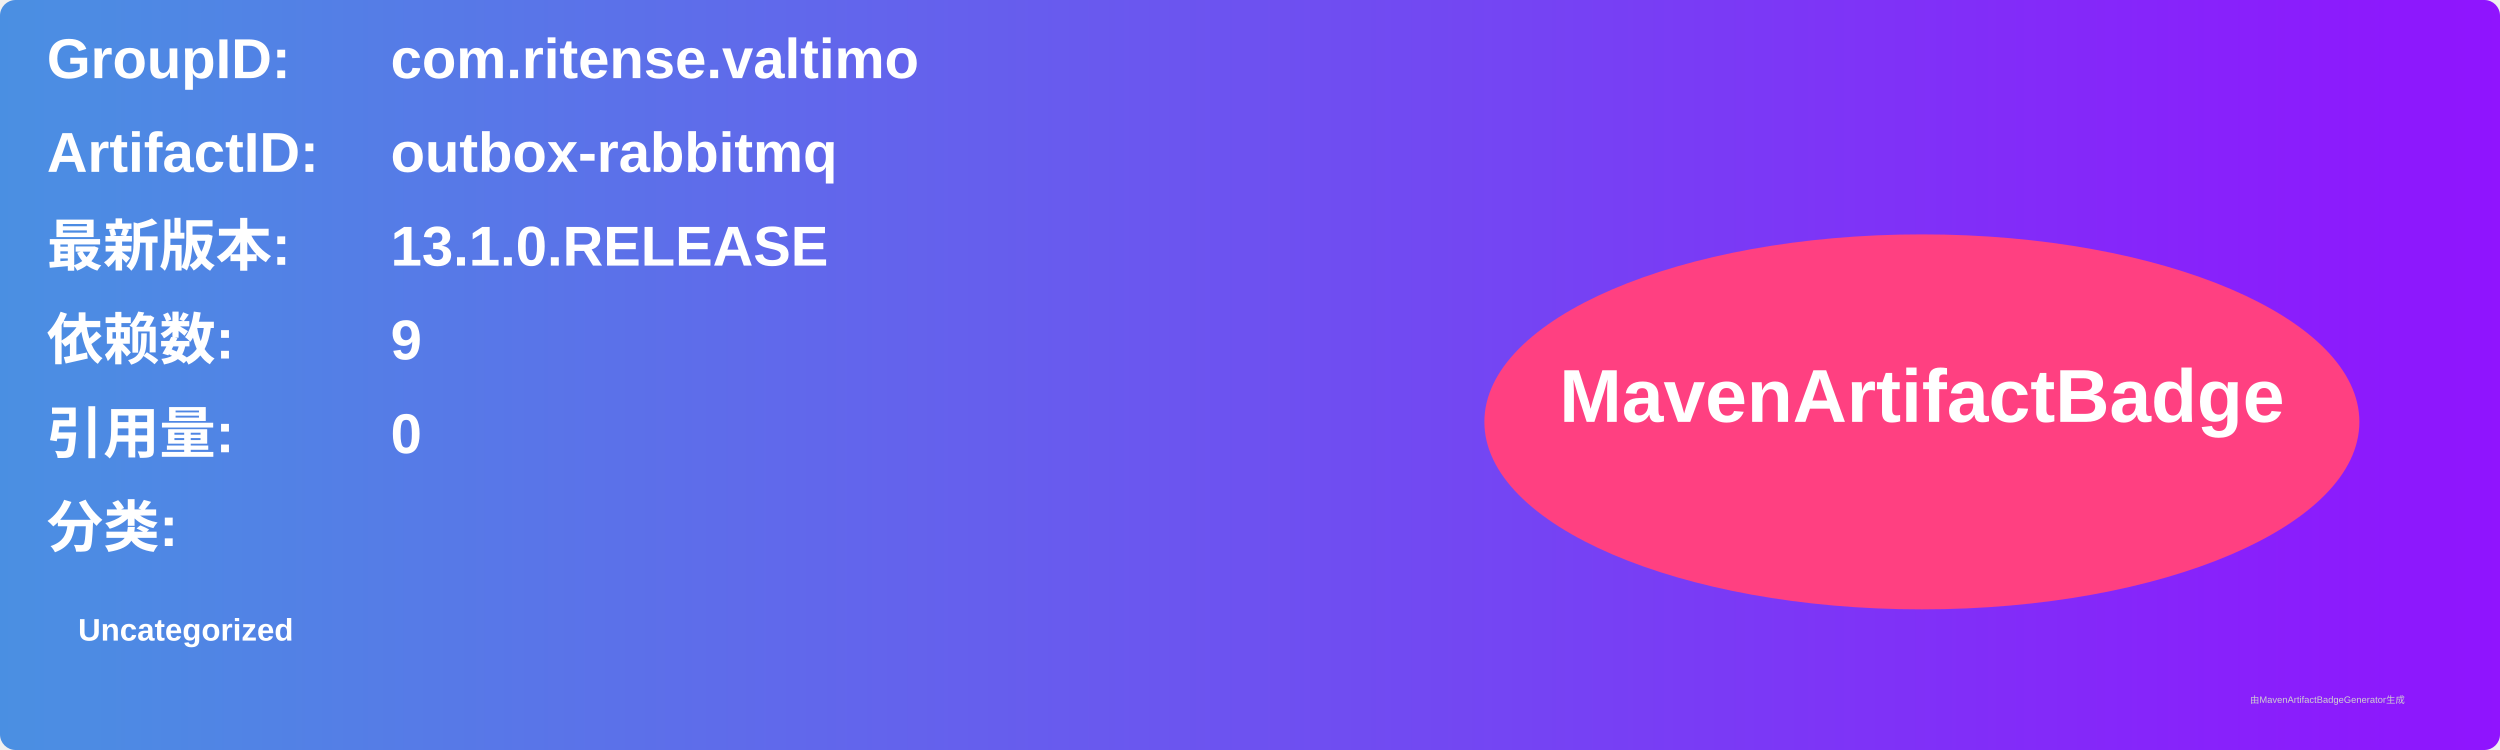
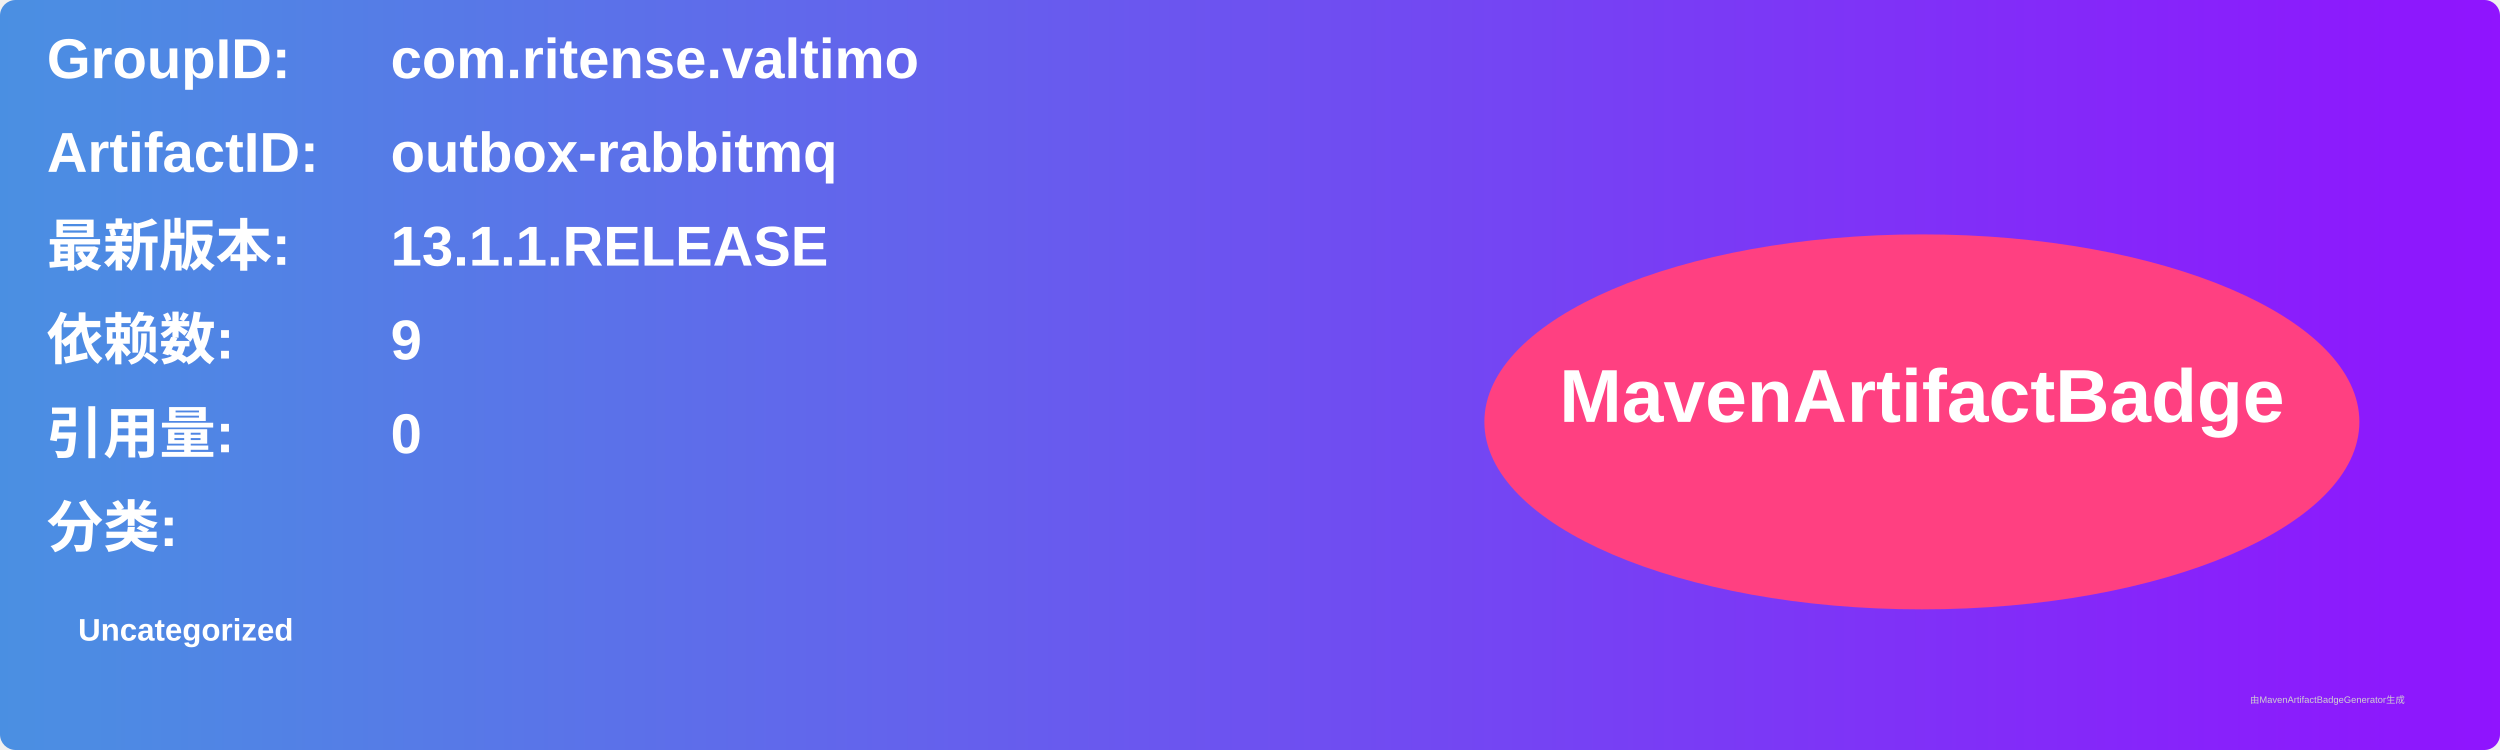
<svg xmlns="http://www.w3.org/2000/svg" width="800" height="240" viewBox="0 0 800 240">
  <linearGradient id="grad" x1="0%" y1="0%" x2="100%" y2="0%">
    <stop offset="0%" stop-color="#4a90e2" />
    <stop offset="100%" stop-color="#9013fe" />
  </linearGradient>
  <rect width="100%" height="100%" rx="5" ry="5" fill="url(#grad)" />
  <g transform="translate(15, 15)">
    <text x="0" y="10" font-family="Arial" font-size="18" fill="white" font-weight="bold" width="260">GroupID:</text>
    <text x="110" y="10" font-family="Arial" font-size="18" fill="white" font-weight="bold" width="460">com.ritense.valtimo</text>
    <text x="0" y="40" font-family="Arial" font-size="18" fill="white" font-weight="bold" width="260">ArtifactID:</text>
    <text x="110" y="40" font-family="Arial" font-size="18" fill="white" font-weight="bold" width="460">outbox-rabbitmq</text>
    <text x="0" y="70" font-family="Arial" font-size="18" fill="white" font-weight="bold">最新版本:</text>
    <text x="110" y="70" font-family="Arial" font-size="18" fill="white" font-weight="bold">
-       <tspan font-weight="bold">13.1.0.RELEASE</tspan>
+       <tspan font-weight="bold">13.1.1.RELEASE</tspan>
    </text>
    <text x="0" y="100" font-family="Arial" font-size="18" fill="white" font-weight="bold">依赖数: </text>
    <text x="110" y="100" font-family="Arial" font-size="18" fill="white">
      <tspan font-weight="bold">9</tspan>
    </text>
    <text x="0" y="130" font-family="Arial" font-size="18" fill="white" font-weight="bold">引用量: </text>
    <text x="110" y="130" font-family="Arial" font-size="18" fill="white">
      <tspan font-weight="bold">0</tspan>
    </text>
    <text x="0" y="160" font-family="Arial" font-size="18" fill="white" font-weight="bold">分类:</text>
    <text x="10" y="190" font-family="Arial" font-size="10" fill="white">
      <tspan font-weight="bold">Uncategorized</tspan>
    </text>
    <ellipse cx="600" cy="120" rx="140" ry="60" fill="#ff4081" />
    <text x="600" y="120" text-anchor="middle" font-family="Arial" font-size="24" fill="white" font-weight="bold">MavenArtifactBadge</text>
  </g>
  <text x="720" y="225" font-family="Arial" font-size="3" fill="#d0d0d0">由MavenArtifactBadgeGenerator生成</text>
</svg>
